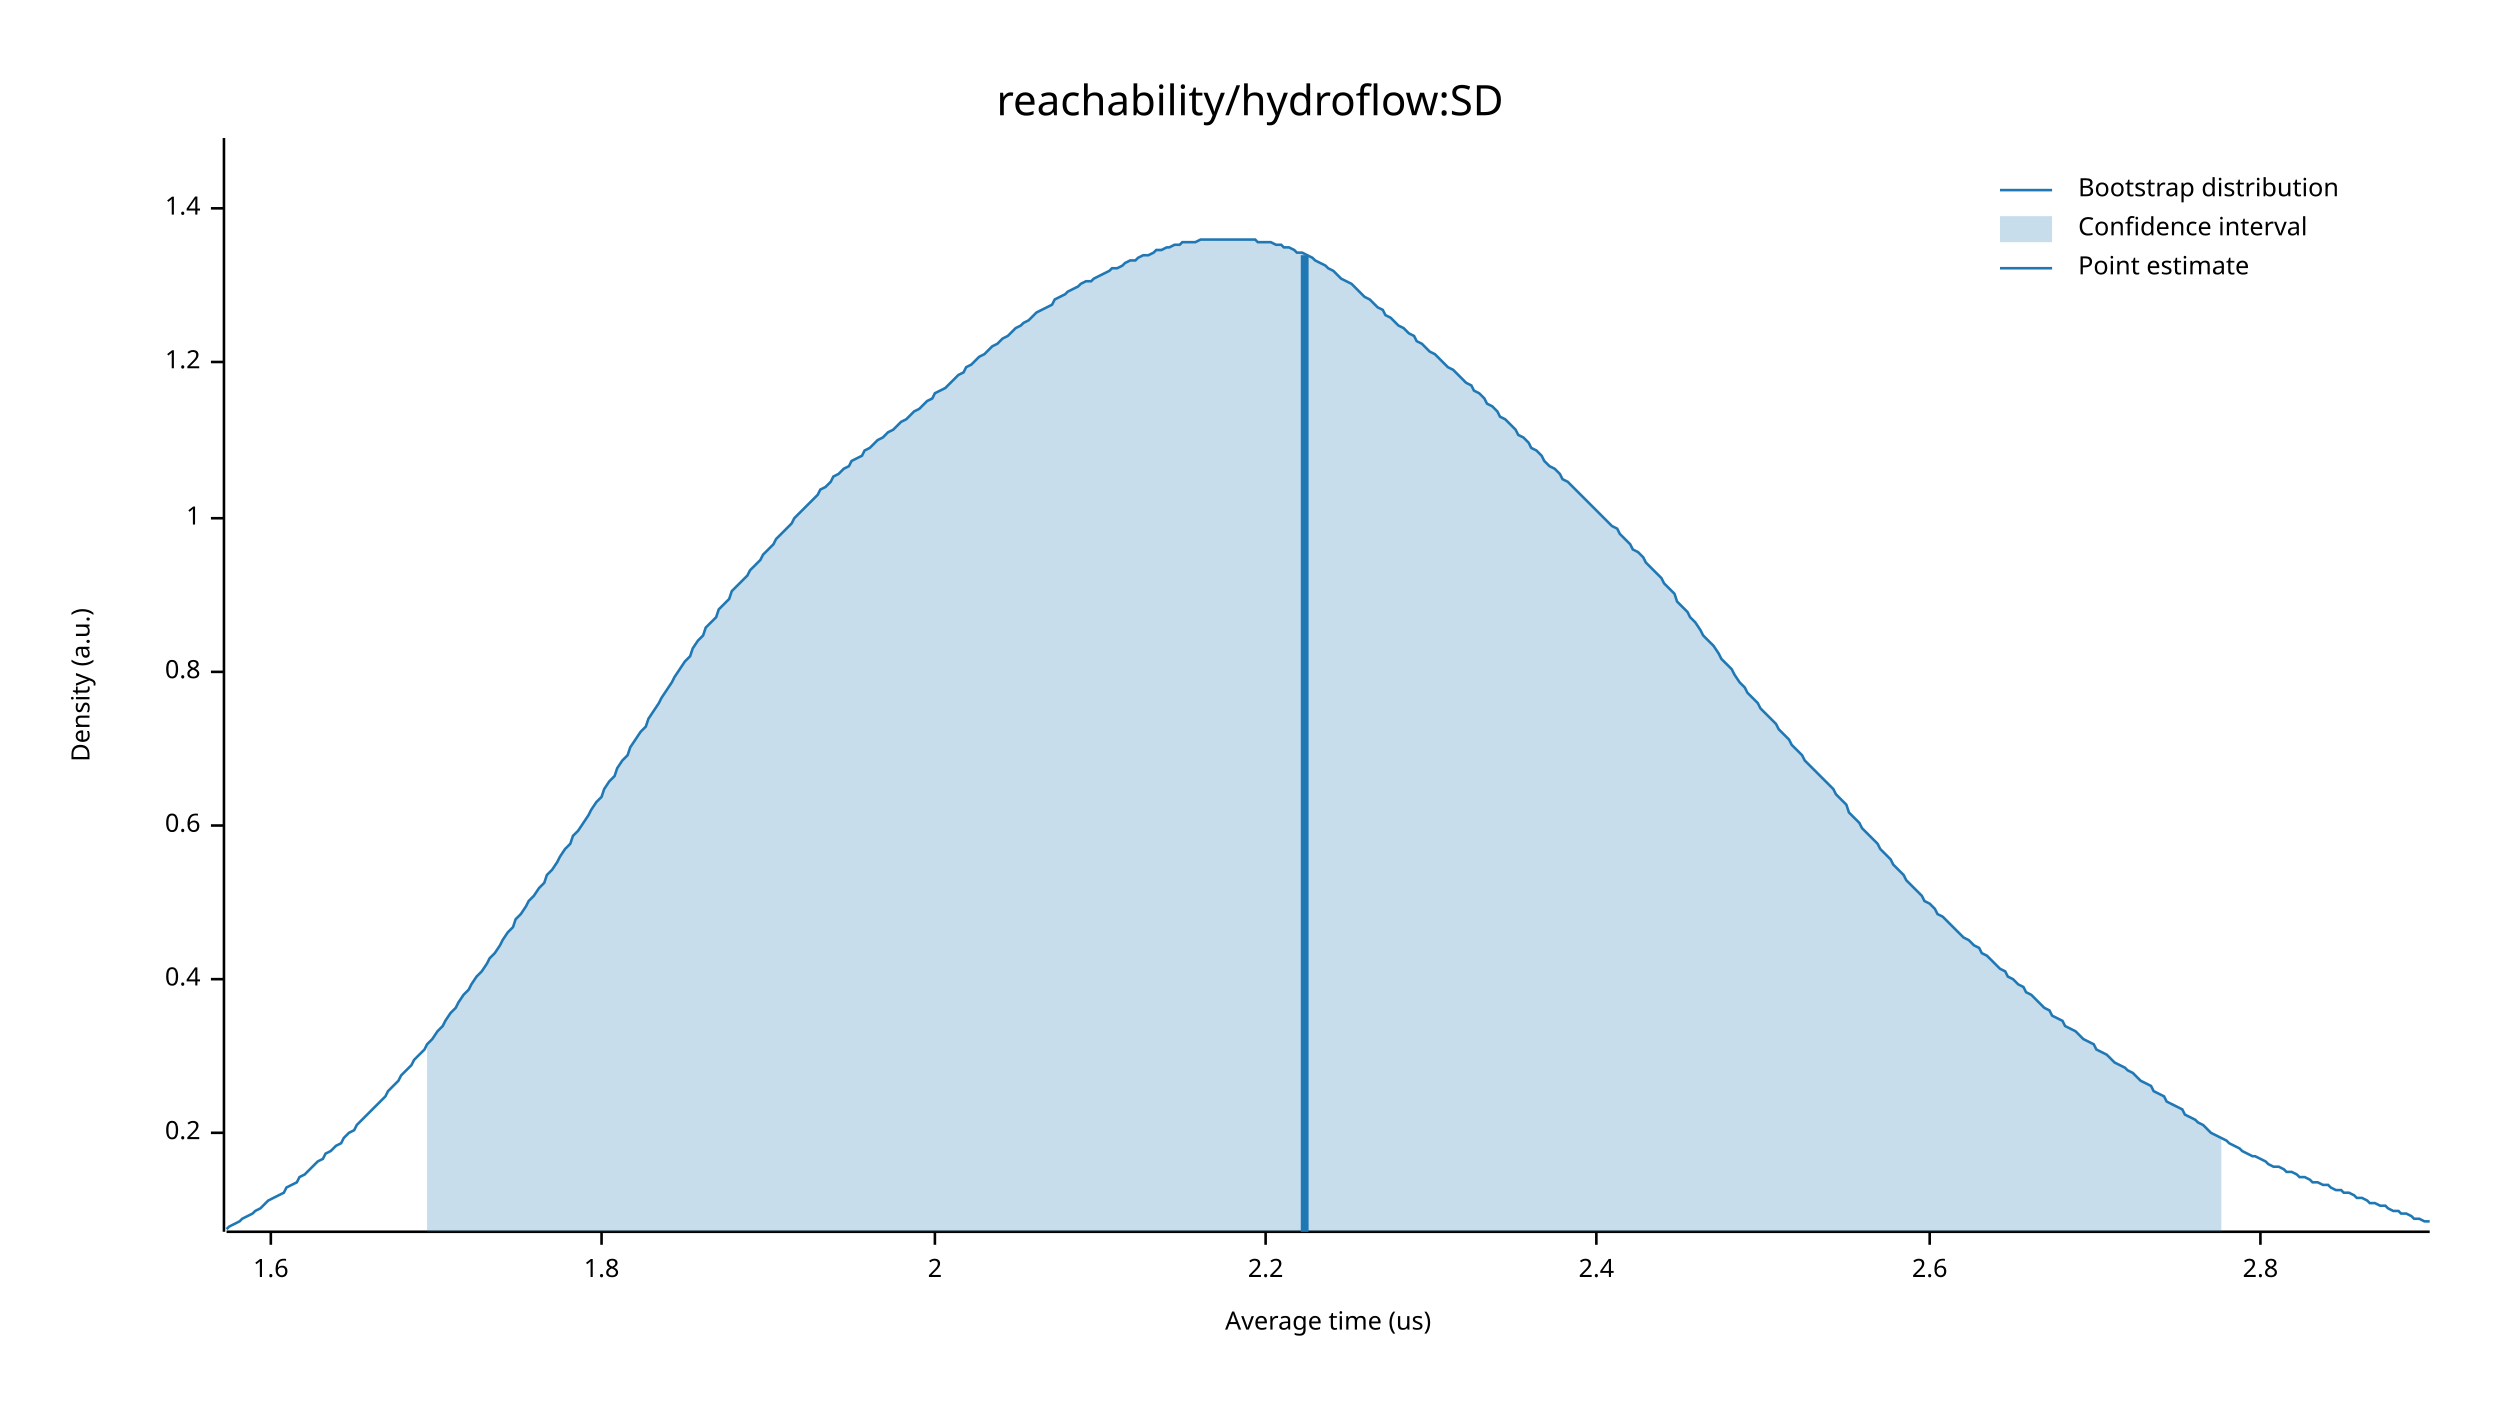
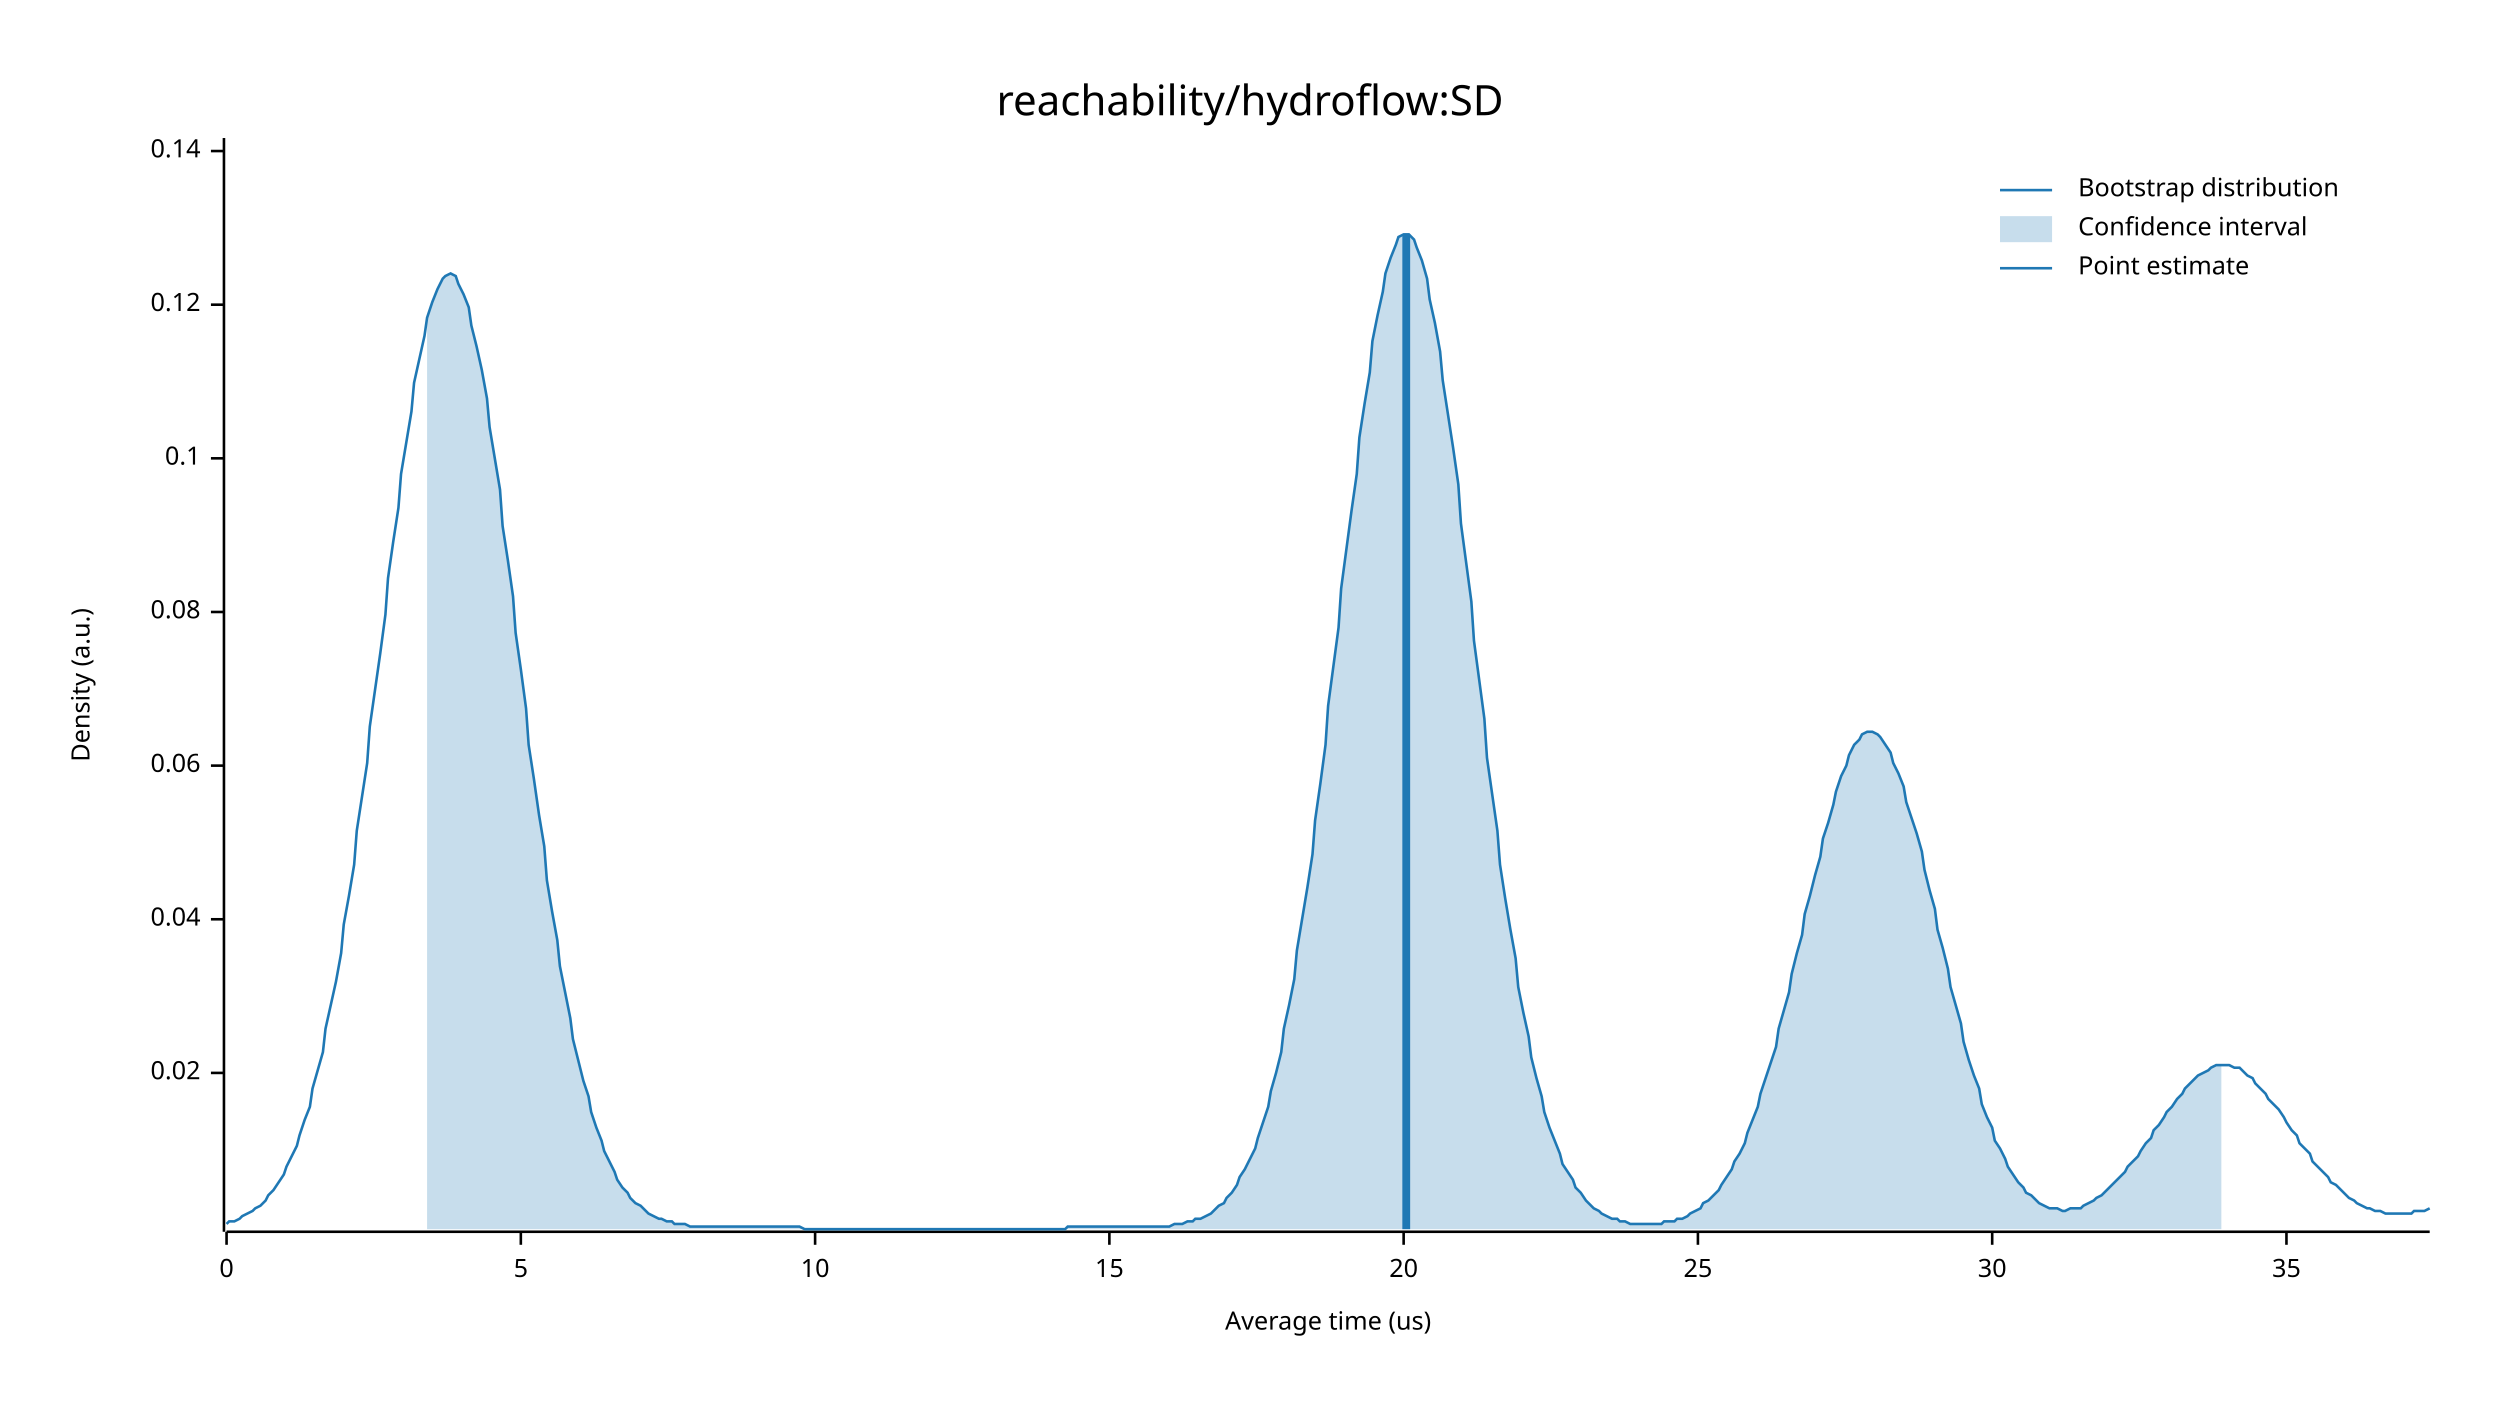
<svg xmlns="http://www.w3.org/2000/svg" width="960" height="540" viewBox="0 0 960 540">
  <text x="480" y="32" dy="0.76em" text-anchor="middle" font-family="sans-serif" font-size="16.129" opacity="1" fill="#000000">
reachability/hydroflow:SD
</text>
  <text x="27" y="263" dy="0.76em" text-anchor="middle" font-family="sans-serif" font-size="9.677" opacity="1" fill="#000000" transform="rotate(270, 27, 263)">
Density (a.u.)
</text>
  <text x="510" y="513" dy="-0.5ex" text-anchor="middle" font-family="sans-serif" font-size="9.677" opacity="1" fill="#000000">
Average time (us)
</text>
  <polyline fill="none" opacity="1" stroke="#000000" stroke-width="1" points="86,53 86,473 " />
-   <text x="77" y="435" dy="0.5ex" text-anchor="end" font-family="sans-serif" font-size="9.677" opacity="1" fill="#000000">
- 0.2
+   <text x="77" y="412" dy="0.5ex" text-anchor="end" font-family="sans-serif" font-size="9.677" opacity="1" fill="#000000">
+ 0.02
</text>
-   <polyline fill="none" opacity="1" stroke="#000000" stroke-width="1" points="81,435 86,435 " />
-   <text x="77" y="376" dy="0.5ex" text-anchor="end" font-family="sans-serif" font-size="9.677" opacity="1" fill="#000000">
- 0.4
+   <polyline fill="none" opacity="1" stroke="#000000" stroke-width="1" points="81,412 86,412 " />
+   <text x="77" y="353" dy="0.5ex" text-anchor="end" font-family="sans-serif" font-size="9.677" opacity="1" fill="#000000">
+ 0.04
</text>
-   <polyline fill="none" opacity="1" stroke="#000000" stroke-width="1" points="81,376 86,376 " />
-   <text x="77" y="317" dy="0.5ex" text-anchor="end" font-family="sans-serif" font-size="9.677" opacity="1" fill="#000000">
- 0.6
+   <polyline fill="none" opacity="1" stroke="#000000" stroke-width="1" points="81,353 86,353 " />
+   <text x="77" y="294" dy="0.5ex" text-anchor="end" font-family="sans-serif" font-size="9.677" opacity="1" fill="#000000">
+ 0.06
</text>
-   <polyline fill="none" opacity="1" stroke="#000000" stroke-width="1" points="81,317 86,317 " />
-   <text x="77" y="258" dy="0.5ex" text-anchor="end" font-family="sans-serif" font-size="9.677" opacity="1" fill="#000000">
- 0.8
+   <polyline fill="none" opacity="1" stroke="#000000" stroke-width="1" points="81,294 86,294 " />
+   <text x="77" y="235" dy="0.5ex" text-anchor="end" font-family="sans-serif" font-size="9.677" opacity="1" fill="#000000">
+ 0.08
</text>
-   <polyline fill="none" opacity="1" stroke="#000000" stroke-width="1" points="81,258 86,258 " />
-   <text x="77" y="199" dy="0.5ex" text-anchor="end" font-family="sans-serif" font-size="9.677" opacity="1" fill="#000000">
- 1
+   <polyline fill="none" opacity="1" stroke="#000000" stroke-width="1" points="81,235 86,235 " />
+   <text x="77" y="176" dy="0.5ex" text-anchor="end" font-family="sans-serif" font-size="9.677" opacity="1" fill="#000000">
+ 0.1
</text>
-   <polyline fill="none" opacity="1" stroke="#000000" stroke-width="1" points="81,199 86,199 " />
-   <text x="77" y="139" dy="0.5ex" text-anchor="end" font-family="sans-serif" font-size="9.677" opacity="1" fill="#000000">
- 1.2
+   <polyline fill="none" opacity="1" stroke="#000000" stroke-width="1" points="81,176 86,176 " />
+   <text x="77" y="117" dy="0.5ex" text-anchor="end" font-family="sans-serif" font-size="9.677" opacity="1" fill="#000000">
+ 0.12
</text>
-   <polyline fill="none" opacity="1" stroke="#000000" stroke-width="1" points="81,139 86,139 " />
-   <text x="77" y="80" dy="0.5ex" text-anchor="end" font-family="sans-serif" font-size="9.677" opacity="1" fill="#000000">
- 1.4
+   <polyline fill="none" opacity="1" stroke="#000000" stroke-width="1" points="81,117 86,117 " />
+   <text x="77" y="58" dy="0.5ex" text-anchor="end" font-family="sans-serif" font-size="9.677" opacity="1" fill="#000000">
+ 0.14
</text>
-   <polyline fill="none" opacity="1" stroke="#000000" stroke-width="1" points="81,80 86,80 " />
+   <polyline fill="none" opacity="1" stroke="#000000" stroke-width="1" points="81,58 86,58 " />
  <polyline fill="none" opacity="1" stroke="#000000" stroke-width="1" points="87,473 933,473 " />
-   <text x="104" y="483" dy="0.76em" text-anchor="middle" font-family="sans-serif" font-size="9.677" opacity="1" fill="#000000">
- 1.6
+   <text x="87" y="483" dy="0.76em" text-anchor="middle" font-family="sans-serif" font-size="9.677" opacity="1" fill="#000000">
+ 0
</text>
-   <polyline fill="none" opacity="1" stroke="#000000" stroke-width="1" points="104,473 104,478 " />
-   <text x="231" y="483" dy="0.76em" text-anchor="middle" font-family="sans-serif" font-size="9.677" opacity="1" fill="#000000">
- 1.8
+   <polyline fill="none" opacity="1" stroke="#000000" stroke-width="1" points="87,473 87,478 " />
+   <text x="200" y="483" dy="0.76em" text-anchor="middle" font-family="sans-serif" font-size="9.677" opacity="1" fill="#000000">
+ 5
</text>
-   <polyline fill="none" opacity="1" stroke="#000000" stroke-width="1" points="231,473 231,478 " />
-   <text x="359" y="483" dy="0.76em" text-anchor="middle" font-family="sans-serif" font-size="9.677" opacity="1" fill="#000000">
- 2
+   <polyline fill="none" opacity="1" stroke="#000000" stroke-width="1" points="200,473 200,478 " />
+   <text x="313" y="483" dy="0.76em" text-anchor="middle" font-family="sans-serif" font-size="9.677" opacity="1" fill="#000000">
+ 10
</text>
-   <polyline fill="none" opacity="1" stroke="#000000" stroke-width="1" points="359,473 359,478 " />
-   <text x="486" y="483" dy="0.76em" text-anchor="middle" font-family="sans-serif" font-size="9.677" opacity="1" fill="#000000">
- 2.2
+   <polyline fill="none" opacity="1" stroke="#000000" stroke-width="1" points="313,473 313,478 " />
+   <text x="426" y="483" dy="0.76em" text-anchor="middle" font-family="sans-serif" font-size="9.677" opacity="1" fill="#000000">
+ 15
</text>
-   <polyline fill="none" opacity="1" stroke="#000000" stroke-width="1" points="486,473 486,478 " />
-   <text x="613" y="483" dy="0.76em" text-anchor="middle" font-family="sans-serif" font-size="9.677" opacity="1" fill="#000000">
- 2.4
+   <polyline fill="none" opacity="1" stroke="#000000" stroke-width="1" points="426,473 426,478 " />
+   <text x="539" y="483" dy="0.76em" text-anchor="middle" font-family="sans-serif" font-size="9.677" opacity="1" fill="#000000">
+ 20
</text>
-   <polyline fill="none" opacity="1" stroke="#000000" stroke-width="1" points="613,473 613,478 " />
-   <text x="741" y="483" dy="0.76em" text-anchor="middle" font-family="sans-serif" font-size="9.677" opacity="1" fill="#000000">
- 2.6
+   <polyline fill="none" opacity="1" stroke="#000000" stroke-width="1" points="539,473 539,478 " />
+   <text x="652" y="483" dy="0.76em" text-anchor="middle" font-family="sans-serif" font-size="9.677" opacity="1" fill="#000000">
+ 25
</text>
-   <polyline fill="none" opacity="1" stroke="#000000" stroke-width="1" points="741,473 741,478 " />
-   <text x="868" y="483" dy="0.76em" text-anchor="middle" font-family="sans-serif" font-size="9.677" opacity="1" fill="#000000">
- 2.8
+   <polyline fill="none" opacity="1" stroke="#000000" stroke-width="1" points="652,473 652,478 " />
+   <text x="765" y="483" dy="0.76em" text-anchor="middle" font-family="sans-serif" font-size="9.677" opacity="1" fill="#000000">
+ 30
</text>
-   <polyline fill="none" opacity="1" stroke="#000000" stroke-width="1" points="868,473 868,478 " />
-   <polyline fill="none" opacity="1" stroke="#1F78B4" stroke-width="1" points="87,472 88,471 90,470 92,469 93,468 95,467 97,466 98,465 100,464 102,462 103,461 105,460 107,459 109,458 110,456 112,455 114,454 115,452 117,451 119,449 120,448 122,446 124,445 125,443 127,442 129,440 131,439 132,437 134,435 136,434 137,432 139,430 141,428 142,427 144,425 146,423 148,421 149,419 151,417 153,415 154,413 156,411 158,409 159,407 161,405 163,403 164,401 166,399 168,396 170,394 171,392 173,389 175,387 176,385 178,382 180,380 181,378 183,375 185,373 187,370 188,368 190,366 192,363 193,361 195,358 197,356 198,353 200,351 202,348 203,346 205,344 207,341 209,339 210,336 212,334 214,331 215,329 217,326 219,324 220,321 222,319 224,316 226,313 227,311 229,308 231,306 232,303 234,300 236,298 237,295 239,292 241,290 242,287 244,284 246,281 248,279 249,276 251,273 253,270 254,268 256,265 258,262 259,260 261,257 263,254 265,252 266,249 268,246 270,244 271,241 273,239 275,237 276,234 278,232 280,230 281,227 283,225 285,223 287,221 288,219 290,217 292,215 293,213 295,211 297,209 298,207 300,205 302,203 304,201 305,199 307,197 309,195 310,194 312,192 314,190 315,188 317,187 319,185 320,183 322,182 324,180 326,179 327,177 329,176 331,175 332,173 334,172 336,170 337,169 339,168 341,166 343,165 344,164 346,162 348,161 349,160 351,158 353,157 354,156 356,154 358,153 359,151 361,150 363,149 365,147 366,146 368,144 370,143 371,141 373,140 375,138 376,137 378,136 380,134 381,133 383,132 385,130 387,129 388,128 390,126 392,125 393,124 395,123 397,121 398,120 400,119 402,118 404,117 405,115 407,114 409,113 410,112 412,111 414,110 415,109 417,108 419,108 420,107 422,106 424,105 426,104 427,103 429,103 431,102 432,101 434,100 436,100 437,99 439,98 441,98 443,97 444,96 446,96 448,95 449,95 451,94 453,94 454,93 456,93 458,93 459,93 461,92 463,92 465,92 466,92 468,92 470,92 471,92 473,92 475,92 476,92 478,92 480,92 482,92 483,93 485,93 487,93 488,93 490,94 492,94 493,95 495,95 497,96 498,97 500,97 502,98 504,99 505,100 507,101 509,102 510,103 512,104 514,106 515,107 517,108 519,109 521,111 522,112 524,114 526,115 527,116 529,118 531,119 532,121 534,122 536,124 537,125 539,126 541,128 543,129 544,131 546,132 548,134 549,135 551,136 553,138 554,139 556,141 558,142 560,144 561,145 563,147 565,148 566,150 568,151 570,153 571,155 573,156 575,158 576,160 578,161 580,163 582,165 583,167 585,168 587,170 588,172 590,173 592,175 593,177 595,179 597,180 599,182 600,184 602,185 604,187 605,188 607,190 609,192 610,193 612,195 614,197 615,198 617,200 619,202 621,203 622,205 624,207 626,209 627,211 629,212 631,214 632,216 634,218 636,220 638,222 639,224 641,226 643,228 644,231 646,233 648,235 649,237 651,239 653,242 654,244 656,246 658,248 660,251 661,253 663,255 665,257 666,259 668,262 670,264 671,266 673,268 675,270 676,272 678,274 680,276 682,278 683,280 685,282 687,284 688,286 690,288 692,290 693,292 695,294 697,296 699,298 700,299 702,301 704,303 705,305 707,307 709,309 710,312 712,314 714,316 715,318 717,320 719,322 721,324 722,326 724,328 726,330 727,332 729,334 731,336 732,338 734,340 736,342 738,344 739,346 741,347 743,349 744,351 746,352 748,354 749,355 751,357 753,359 754,360 756,361 758,363 760,364 761,366 763,367 765,369 766,370 768,372 770,373 771,375 773,376 775,378 777,379 778,381 780,382 782,384 783,385 785,387 787,388 788,390 790,391 792,392 793,394 795,395 797,396 799,398 800,399 802,400 804,401 805,403 807,404 809,405 810,406 812,408 814,409 816,410 817,411 819,412 821,414 822,415 824,416 826,417 827,419 829,420 831,421 832,423 834,424 836,425 838,426 839,428 841,429 843,430 844,431 846,432 848,434 849,435 851,436 853,437 855,438 856,439 858,440 860,441 861,442 863,443 865,444 866,444 868,445 870,446 871,447 873,448 875,448 877,449 878,450 880,450 882,451 883,452 885,452 887,453 888,454 890,454 892,455 894,455 895,456 897,457 899,457 900,458 902,458 904,459 905,460 907,460 909,461 910,462 912,462 914,463 916,463 917,464 919,465 921,465 922,466 924,466 926,467 927,468 929,468 931,469 933,469 " />
-   <polygon opacity="0.25" fill="#1F78B4" points="164,401 166,399 168,396 170,394 171,392 173,389 175,387 176,385 178,382 180,380 181,378 183,375 185,373 187,370 188,368 190,366 192,363 193,361 195,358 197,356 198,353 200,351 202,348 203,346 205,344 207,341 209,339 210,336 212,334 214,331 215,329 217,326 219,324 220,321 222,319 224,316 226,313 227,311 229,308 231,306 232,303 234,300 236,298 237,295 239,292 241,290 242,287 244,284 246,281 248,279 249,276 251,273 253,270 254,268 256,265 258,262 259,260 261,257 263,254 265,252 266,249 268,246 270,244 271,241 273,239 275,237 276,234 278,232 280,230 281,227 283,225 285,223 287,221 288,219 290,217 292,215 293,213 295,211 297,209 298,207 300,205 302,203 304,201 305,199 307,197 309,195 310,194 312,192 314,190 315,188 317,187 319,185 320,183 322,182 324,180 326,179 327,177 329,176 331,175 332,173 334,172 336,170 337,169 339,168 341,166 343,165 344,164 346,162 348,161 349,160 351,158 353,157 354,156 356,154 358,153 359,151 361,150 363,149 365,147 366,146 368,144 370,143 371,141 373,140 375,138 376,137 378,136 380,134 381,133 383,132 385,130 387,129 388,128 390,126 392,125 393,124 395,123 397,121 398,120 400,119 402,118 404,117 405,115 407,114 409,113 410,112 412,111 414,110 415,109 417,108 419,108 420,107 422,106 424,105 426,104 427,103 429,103 431,102 432,101 434,100 436,100 437,99 439,98 441,98 443,97 444,96 446,96 448,95 449,95 451,94 453,94 454,93 456,93 458,93 459,93 461,92 463,92 465,92 466,92 468,92 470,92 471,92 473,92 475,92 476,92 478,92 480,92 482,92 483,93 485,93 487,93 488,93 490,94 492,94 493,95 495,95 497,96 498,97 500,97 502,98 504,99 505,100 507,101 509,102 510,103 512,104 514,106 515,107 517,108 519,109 521,111 522,112 524,114 526,115 527,116 529,118 531,119 532,121 534,122 536,124 537,125 539,126 541,128 543,129 544,131 546,132 548,134 549,135 551,136 553,138 554,139 556,141 558,142 560,144 561,145 563,147 565,148 566,150 568,151 570,153 571,155 573,156 575,158 576,160 578,161 580,163 582,165 583,167 585,168 587,170 588,172 590,173 592,175 593,177 595,179 597,180 599,182 600,184 602,185 604,187 605,188 607,190 609,192 610,193 612,195 614,197 615,198 617,200 619,202 621,203 622,205 624,207 626,209 627,211 629,212 631,214 632,216 634,218 636,220 638,222 639,224 641,226 643,228 644,231 646,233 648,235 649,237 651,239 653,242 654,244 656,246 658,248 660,251 661,253 663,255 665,257 666,259 668,262 670,264 671,266 673,268 675,270 676,272 678,274 680,276 682,278 683,280 685,282 687,284 688,286 690,288 692,290 693,292 695,294 697,296 699,298 700,299 702,301 704,303 705,305 707,307 709,309 710,312 712,314 714,316 715,318 717,320 719,322 721,324 722,326 724,328 726,330 727,332 729,334 731,336 732,338 734,340 736,342 738,344 739,346 741,347 743,349 744,351 746,352 748,354 749,355 751,357 753,359 754,360 756,361 758,363 760,364 761,366 763,367 765,369 766,370 768,372 770,373 771,375 773,376 775,378 777,379 778,381 780,382 782,384 783,385 785,387 787,388 788,390 790,391 792,392 793,394 795,395 797,396 799,398 800,399 802,400 804,401 805,403 807,404 809,405 810,406 812,408 814,409 816,410 817,411 819,412 821,414 822,415 824,416 826,417 827,419 829,420 831,421 832,423 834,424 836,425 838,426 839,428 841,429 843,430 844,431 846,432 848,434 849,435 851,436 853,437 853,473 164,473 " />
-   <polyline fill="none" opacity="1" stroke="#1F78B4" stroke-width="3" points="501,473 501,98 " />
+   <polyline fill="none" opacity="1" stroke="#000000" stroke-width="1" points="765,473 765,478 " />
+   <text x="878" y="483" dy="0.76em" text-anchor="middle" font-family="sans-serif" font-size="9.677" opacity="1" fill="#000000">
+ 35
+ </text>
+   <polyline fill="none" opacity="1" stroke="#000000" stroke-width="1" points="878,473 878,478 " />
+   <polyline fill="none" opacity="1" stroke="#1F78B4" stroke-width="1" points="87,470 88,469 90,469 92,468 93,467 95,466 97,465 98,464 100,463 102,461 103,459 105,457 107,454 109,451 110,448 112,444 114,440 115,436 117,430 119,425 120,418 122,411 124,404 125,395 127,386 129,377 131,366 132,355 134,344 136,332 137,319 139,306 141,293 142,279 144,265 146,251 148,236 149,222 151,208 153,195 154,182 156,170 158,158 159,147 161,138 163,129 164,122 166,116 168,111 170,107 171,106 173,105 175,106 176,109 178,113 180,118 181,125 183,133 185,142 187,153 188,164 190,176 192,188 193,202 195,215 197,229 198,243 200,257 202,272 203,286 205,299 207,313 209,325 210,338 212,350 214,361 215,371 217,381 219,391 220,399 222,407 224,415 226,421 227,427 229,433 231,438 232,442 234,446 236,450 237,453 239,456 241,458 242,460 244,462 246,463 248,465 249,466 251,467 253,468 254,468 256,469 258,469 259,470 261,470 263,470 265,471 266,471 268,471 270,471 271,471 273,471 275,471 276,471 278,471 280,471 281,471 283,471 285,471 287,471 288,471 290,471 292,471 293,471 295,471 297,471 298,471 300,471 302,471 304,471 305,471 307,471 309,472 310,472 312,472 314,472 315,472 317,472 319,472 320,472 322,472 324,472 326,472 327,472 329,472 331,472 332,472 334,472 336,472 337,472 339,472 341,472 343,472 344,472 346,472 348,472 349,472 351,472 353,472 354,472 356,472 358,472 359,472 361,472 363,472 365,472 366,472 368,472 370,472 371,472 373,472 375,472 376,472 378,472 380,472 381,472 383,472 385,472 387,472 388,472 390,472 392,472 393,472 395,472 397,472 398,472 400,472 402,472 404,472 405,472 407,472 409,472 410,471 412,471 414,471 415,471 417,471 419,471 420,471 422,471 424,471 426,471 427,471 429,471 431,471 432,471 434,471 436,471 437,471 439,471 441,471 443,471 444,471 446,471 448,471 449,471 451,470 453,470 454,470 456,469 458,469 459,468 461,468 463,467 465,466 466,465 468,463 470,462 471,460 473,458 475,455 476,452 478,449 480,445 482,441 483,437 485,431 487,425 488,419 490,412 492,404 493,395 495,386 497,376 498,365 500,353 502,341 504,328 505,315 507,301 509,286 510,271 512,256 514,241 515,226 517,211 519,196 521,182 522,168 524,155 526,143 527,131 529,121 531,112 532,105 534,99 536,94 537,91 539,90 541,90 543,92 544,95 546,100 548,107 549,115 551,124 553,135 554,146 556,159 558,172 560,186 561,201 563,216 565,231 566,246 568,261 570,276 571,291 573,305 575,319 576,332 578,345 580,357 582,368 583,379 585,389 587,398 588,406 590,414 592,421 593,427 595,433 597,438 599,443 600,447 602,450 604,453 605,456 607,458 609,461 610,462 612,464 614,465 615,466 617,467 619,468 621,468 622,469 624,469 626,470 627,470 629,470 631,470 632,470 634,470 636,470 638,470 639,469 641,469 643,469 644,468 646,468 648,467 649,466 651,465 653,464 654,462 656,461 658,459 660,457 661,455 663,452 665,449 666,446 668,443 670,439 671,435 673,430 675,425 676,420 678,414 680,408 682,402 683,395 685,388 687,381 688,374 690,366 692,359 693,351 695,344 697,336 699,329 700,322 702,316 704,309 705,304 707,298 709,294 710,290 712,286 714,284 715,282 717,281 719,281 721,282 722,283 724,286 726,289 727,293 729,297 731,302 732,308 734,314 736,320 738,327 739,334 741,342 743,349 744,357 746,364 748,372 749,379 751,386 753,393 754,400 756,407 758,413 760,418 761,424 763,429 765,433 766,438 768,441 770,445 771,448 773,451 775,454 777,456 778,458 780,459 782,461 783,462 785,463 787,464 788,464 790,464 792,465 793,465 795,464 797,464 799,464 800,463 802,462 804,461 805,460 807,459 809,457 810,456 812,454 814,452 816,450 817,448 819,446 821,444 822,442 824,439 826,437 827,434 829,432 831,429 832,427 834,425 836,422 838,420 839,418 841,416 843,414 844,413 846,412 848,411 849,410 851,409 853,409 855,409 856,409 858,410 860,410 861,411 863,413 865,414 866,416 868,418 870,420 871,422 873,424 875,426 877,429 878,431 880,434 882,436 883,439 885,441 887,443 888,446 890,448 892,450 894,452 895,454 897,455 899,457 900,458 902,460 904,461 905,462 907,463 909,464 910,464 912,465 914,465 916,466 917,466 919,466 921,466 922,466 924,466 926,466 927,465 929,465 931,465 933,464 " />
+   <polygon opacity="0.25" fill="#1F78B4" points="164,122 166,116 168,111 170,107 171,106 173,105 175,106 176,109 178,113 180,118 181,125 183,133 185,142 187,153 188,164 190,176 192,188 193,202 195,215 197,229 198,243 200,257 202,272 203,286 205,299 207,313 209,325 210,338 212,350 214,361 215,371 217,381 219,391 220,399 222,407 224,415 226,421 227,427 229,433 231,438 232,442 234,446 236,450 237,453 239,456 241,458 242,460 244,462 246,463 248,465 249,466 251,467 253,468 254,468 256,469 258,469 259,470 261,470 263,470 265,471 266,471 268,471 270,471 271,471 273,471 275,471 276,471 278,471 280,471 281,471 283,471 285,471 287,471 288,471 290,471 292,471 293,471 295,471 297,471 298,471 300,471 302,471 304,471 305,471 307,471 309,472 310,472 312,472 314,472 315,472 317,472 319,472 320,472 322,472 324,472 326,472 327,472 329,472 331,472 332,472 334,472 336,472 337,472 339,472 341,472 343,472 344,472 346,472 348,472 349,472 351,472 353,472 354,472 356,472 358,472 359,472 361,472 363,472 365,472 366,472 368,472 370,472 371,472 373,472 375,472 376,472 378,472 380,472 381,472 383,472 385,472 387,472 388,472 390,472 392,472 393,472 395,472 397,472 398,472 400,472 402,472 404,472 405,472 407,472 409,472 410,471 412,471 414,471 415,471 417,471 419,471 420,471 422,471 424,471 426,471 427,471 429,471 431,471 432,471 434,471 436,471 437,471 439,471 441,471 443,471 444,471 446,471 448,471 449,471 451,470 453,470 454,470 456,469 458,469 459,468 461,468 463,467 465,466 466,465 468,463 470,462 471,460 473,458 475,455 476,452 478,449 480,445 482,441 483,437 485,431 487,425 488,419 490,412 492,404 493,395 495,386 497,376 498,365 500,353 502,341 504,328 505,315 507,301 509,286 510,271 512,256 514,241 515,226 517,211 519,196 521,182 522,168 524,155 526,143 527,131 529,121 531,112 532,105 534,99 536,94 537,91 539,90 541,90 543,92 544,95 546,100 548,107 549,115 551,124 553,135 554,146 556,159 558,172 560,186 561,201 563,216 565,231 566,246 568,261 570,276 571,291 573,305 575,319 576,332 578,345 580,357 582,368 583,379 585,389 587,398 588,406 590,414 592,421 593,427 595,433 597,438 599,443 600,447 602,450 604,453 605,456 607,458 609,461 610,462 612,464 614,465 615,466 617,467 619,468 621,468 622,469 624,469 626,470 627,470 629,470 631,470 632,470 634,470 636,470 638,470 639,469 641,469 643,469 644,468 646,468 648,467 649,466 651,465 653,464 654,462 656,461 658,459 660,457 661,455 663,452 665,449 666,446 668,443 670,439 671,435 673,430 675,425 676,420 678,414 680,408 682,402 683,395 685,388 687,381 688,374 690,366 692,359 693,351 695,344 697,336 699,329 700,322 702,316 704,309 705,304 707,298 709,294 710,290 712,286 714,284 715,282 717,281 719,281 721,282 722,283 724,286 726,289 727,293 729,297 731,302 732,308 734,314 736,320 738,327 739,334 741,342 743,349 744,357 746,364 748,372 749,379 751,386 753,393 754,400 756,407 758,413 760,418 761,424 763,429 765,433 766,438 768,441 770,445 771,448 773,451 775,454 777,456 778,458 780,459 782,461 783,462 785,463 787,464 788,464 790,464 792,465 793,465 795,464 797,464 799,464 800,463 802,462 804,461 805,460 807,459 809,457 810,456 812,454 814,452 816,450 817,448 819,446 821,444 822,442 824,439 826,437 827,434 829,432 831,429 832,427 834,425 836,422 838,420 839,418 841,416 843,414 844,413 846,412 848,411 849,410 851,409 853,409 853,472 164,472 " />
+   <polyline fill="none" opacity="1" stroke="#1F78B4" stroke-width="3" points="540,472 540,90 " />
  <text x="798" y="68" dy="0.76em" text-anchor="start" font-family="sans-serif" font-size="9.677" opacity="1" fill="#000000">
Bootstrap distribution
</text>
  <text x="798" y="83" dy="0.76em" text-anchor="start" font-family="sans-serif" font-size="9.677" opacity="1" fill="#000000">
Confidence interval
</text>
  <text x="798" y="98" dy="0.76em" text-anchor="start" font-family="sans-serif" font-size="9.677" opacity="1" fill="#000000">
Point estimate
</text>
  <polyline fill="none" opacity="1" stroke="#1F78B4" stroke-width="1" points="768,73 788,73 " />
  <rect x="768" y="83" width="20" height="10" opacity="0.25" fill="#1F78B4" stroke="none" />
  <polyline fill="none" opacity="1" stroke="#1F78B4" stroke-width="1" points="768,103 788,103 " />
</svg>
